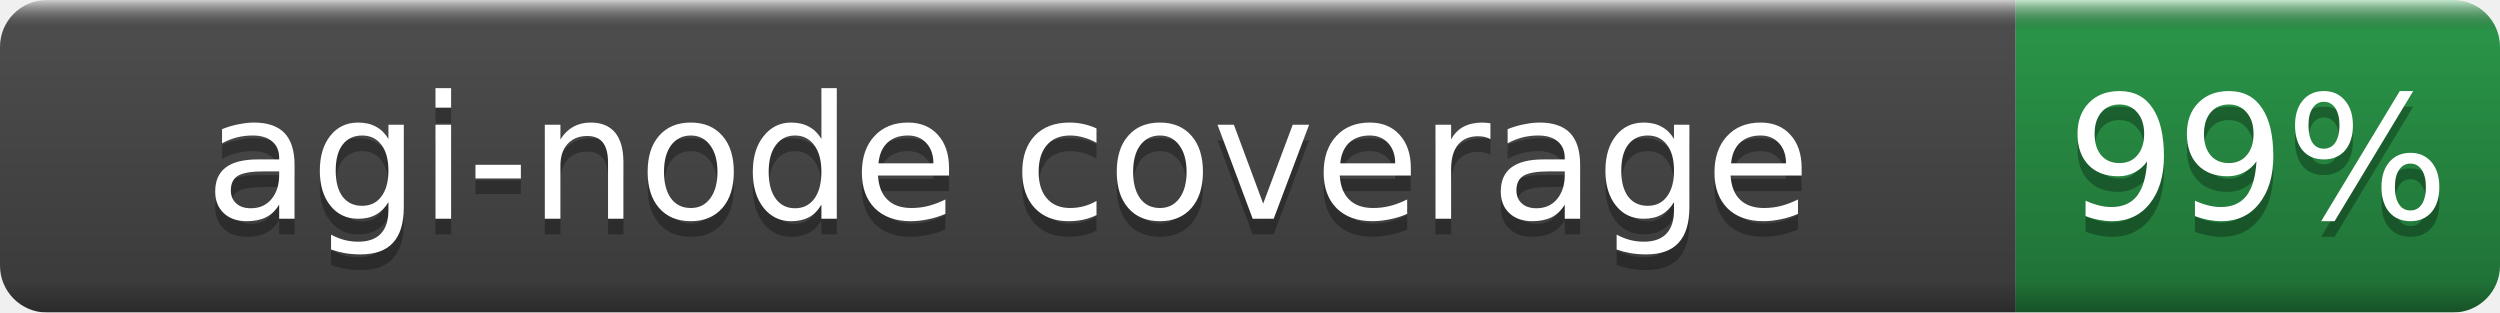
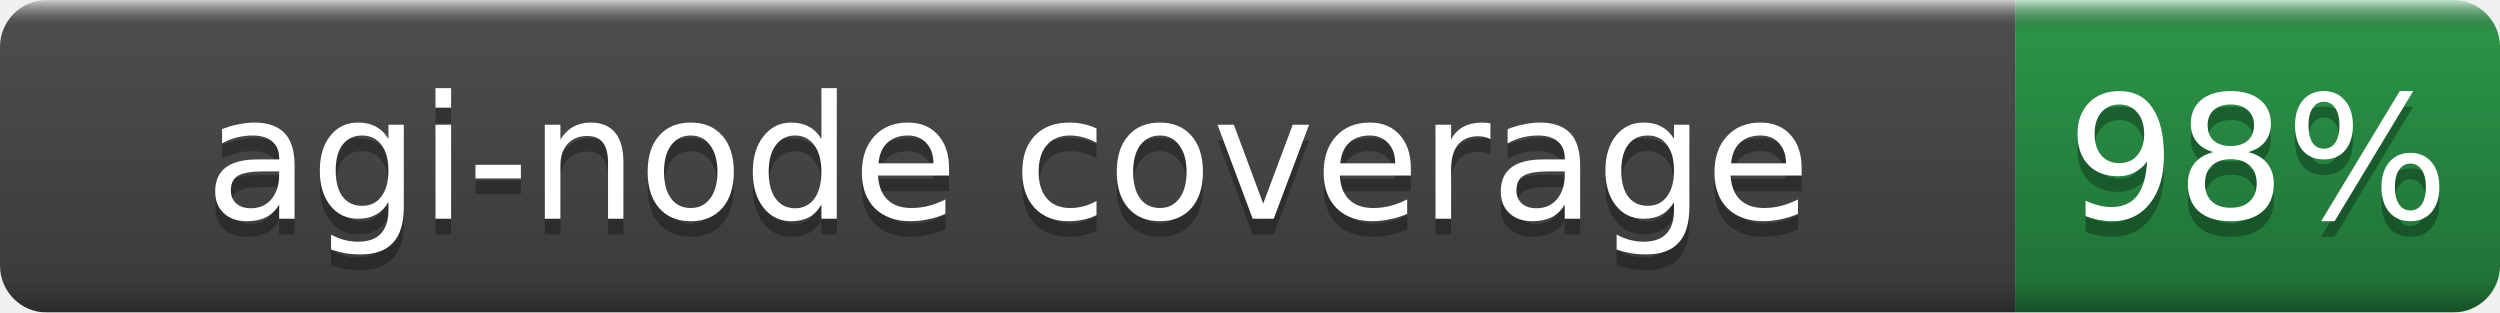
- <svg xmlns="http://www.w3.org/2000/svg" width="160" height="20" role="img" aria-label="agi-node coverage: 99%">
+ <svg xmlns="http://www.w3.org/2000/svg" width="160" height="20" role="img" aria-label="agi-node coverage: 98%">
  <linearGradient id="b" x2="0" y2="100%">
    <stop offset="0" stop-color="#fff" stop-opacity=".7" />
    <stop offset=".1" stop-opacity=".1" />
    <stop offset=".9" stop-opacity=".3" />
    <stop offset="1" stop-opacity=".5" />
  </linearGradient>
  <mask id="a">
    <rect width="160" height="20" rx="3" fill="#fff" />
  </mask>
  <g mask="url(#a)">
    <rect width="129" height="20" fill="#555" />
    <rect x="129" width="31" height="20" fill="#2ea44f" />
    <rect width="160" height="20" fill="url(#b)" />
  </g>
  <g fill="#fff" text-anchor="middle" font-family="DejaVu Sans,Verdana,Geneva,sans-serif" font-size="11">
    <text x="64.5" y="15" fill="#010101" fill-opacity=".3">agi-node coverage</text>
    <text x="64.5" y="14">agi-node coverage</text>
-     <text x="144.5" y="15" fill="#010101" fill-opacity=".3">99%</text>
-     <text x="144.5" y="14">99%</text>
+     <text x="144.5" y="15" fill="#010101" fill-opacity=".3">98%</text>
+     <text x="144.5" y="14">98%</text>
  </g>
</svg>
